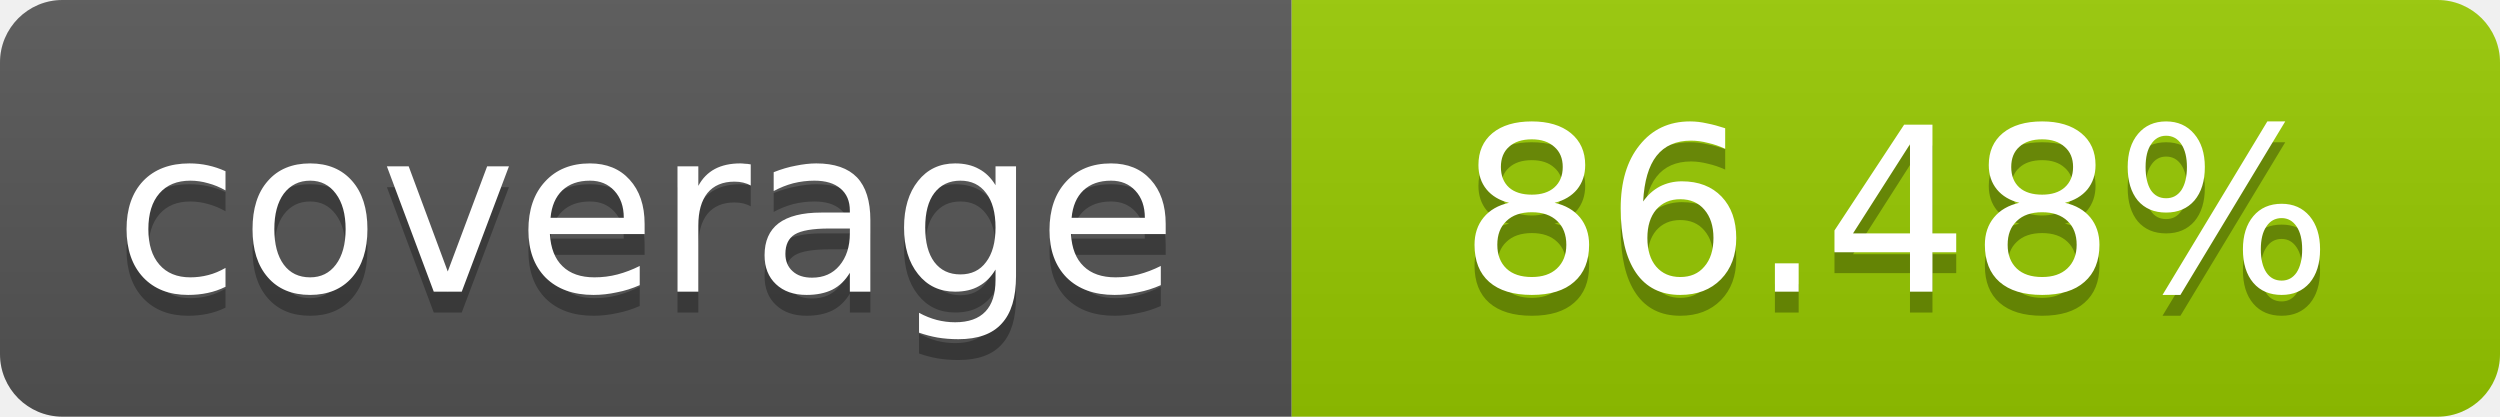
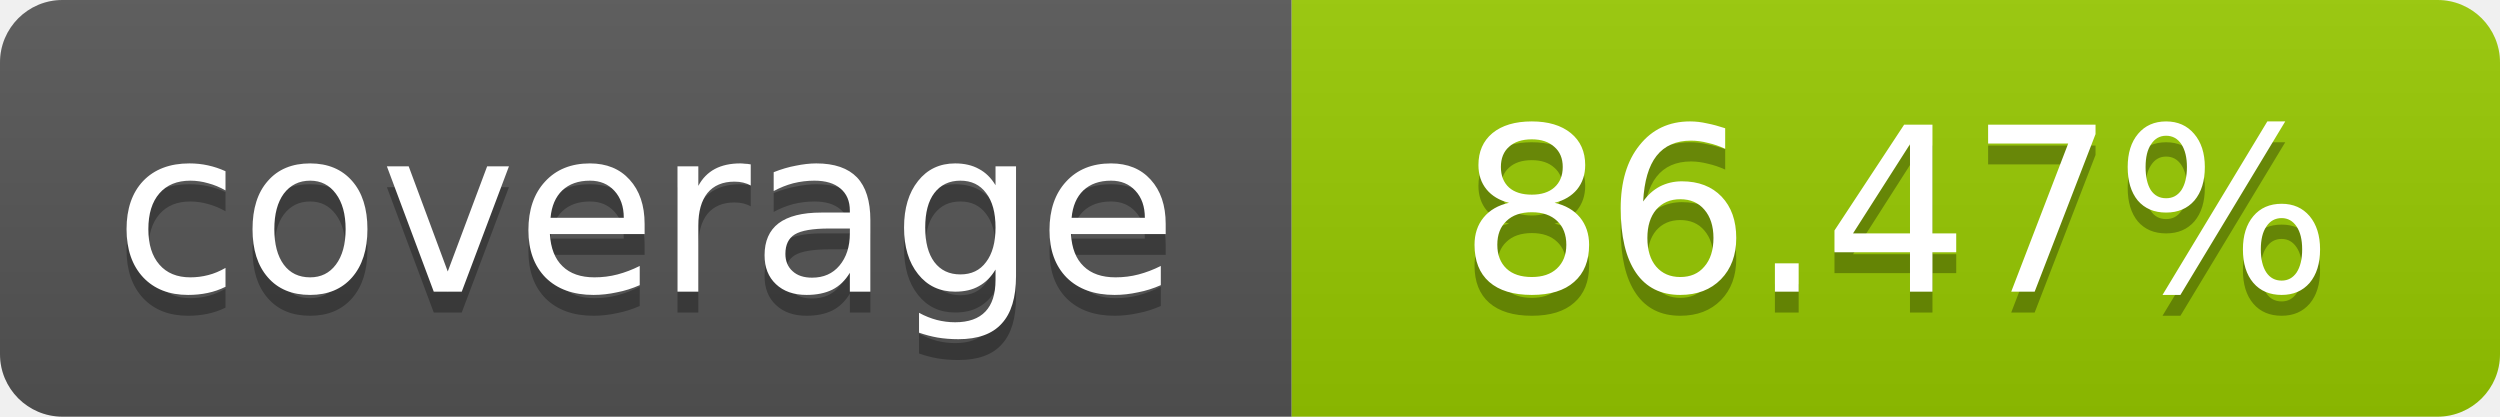
- <svg xmlns="http://www.w3.org/2000/svg" width="120" height="20" role="img" aria-label="coverage: 86.48%">
+ <svg xmlns="http://www.w3.org/2000/svg" width="120" height="20" role="img" aria-label="coverage: 86.47%">
  <linearGradient id="s" x2="0" y2="100%">
    <stop offset="0" stop-color="#bbb" stop-opacity=".1" />
    <stop offset="1" stop-opacity=".1" />
  </linearGradient>
  <clipPath id="r">
    <rect width="120" height="20" rx="3" fill="#fff" />
  </clipPath>
  <g clip-path="url(#r)">
    <rect width="62" height="20" fill="#555" />
    <rect x="62" width="58" height="20" fill="#97CA00" />
    <rect width="120" height="20" fill="url(#s)" />
  </g>
  <g fill="#fff" text-anchor="middle" font-family="Verdana,Geneva,DejaVu Sans,sans-serif" font-size="11">
    <text x="31" y="15" fill="#010101" fill-opacity=".3">coverage</text>
    <text x="31" y="14">coverage</text>
-     <text x="91" y="15" fill="#010101" fill-opacity=".3">86.48%</text>
-     <text x="91" y="14">86.48%</text>
+     <text x="91" y="15" fill="#010101" fill-opacity=".3">86.47%</text>
+     <text x="91" y="14">86.47%</text>
  </g>
</svg>
